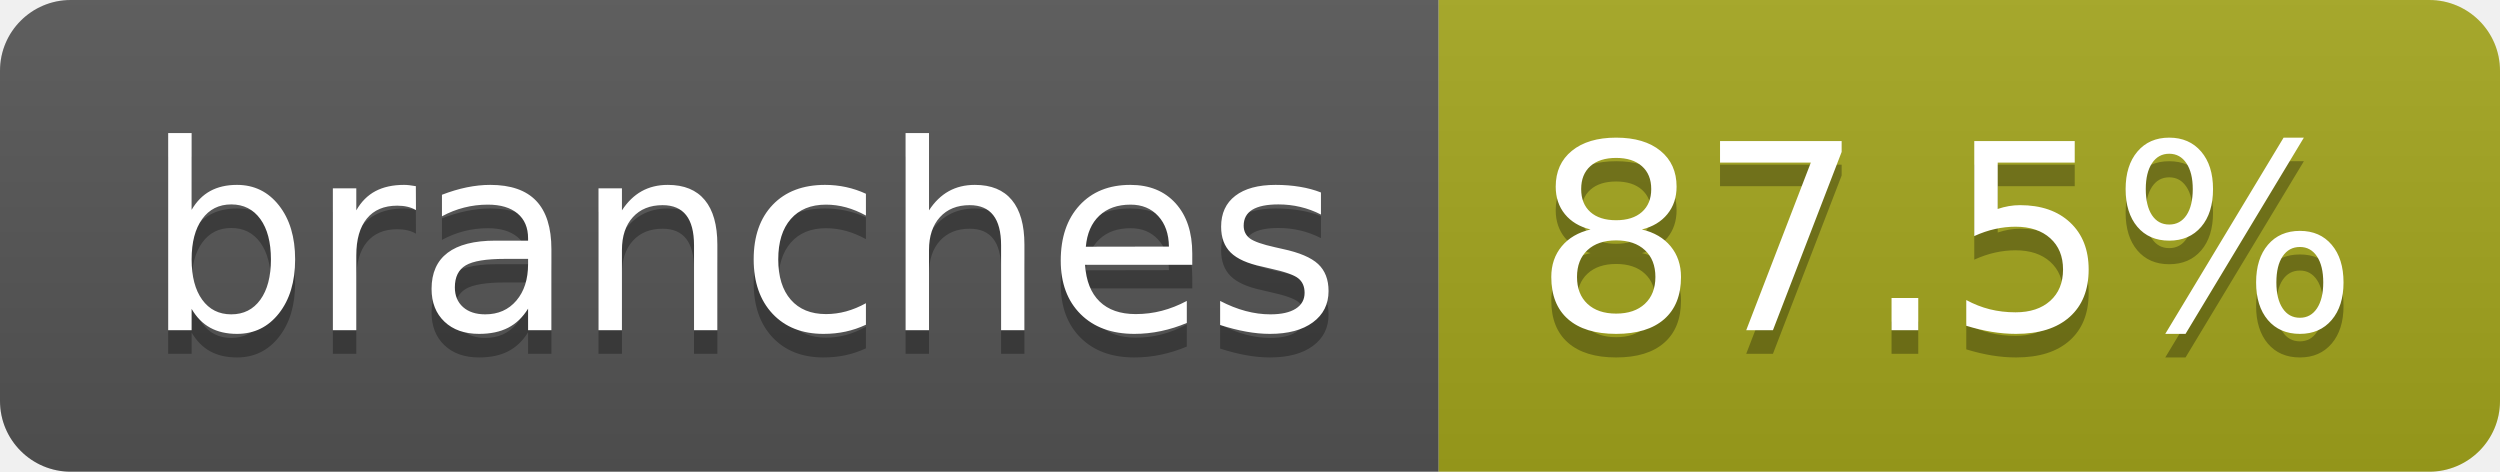
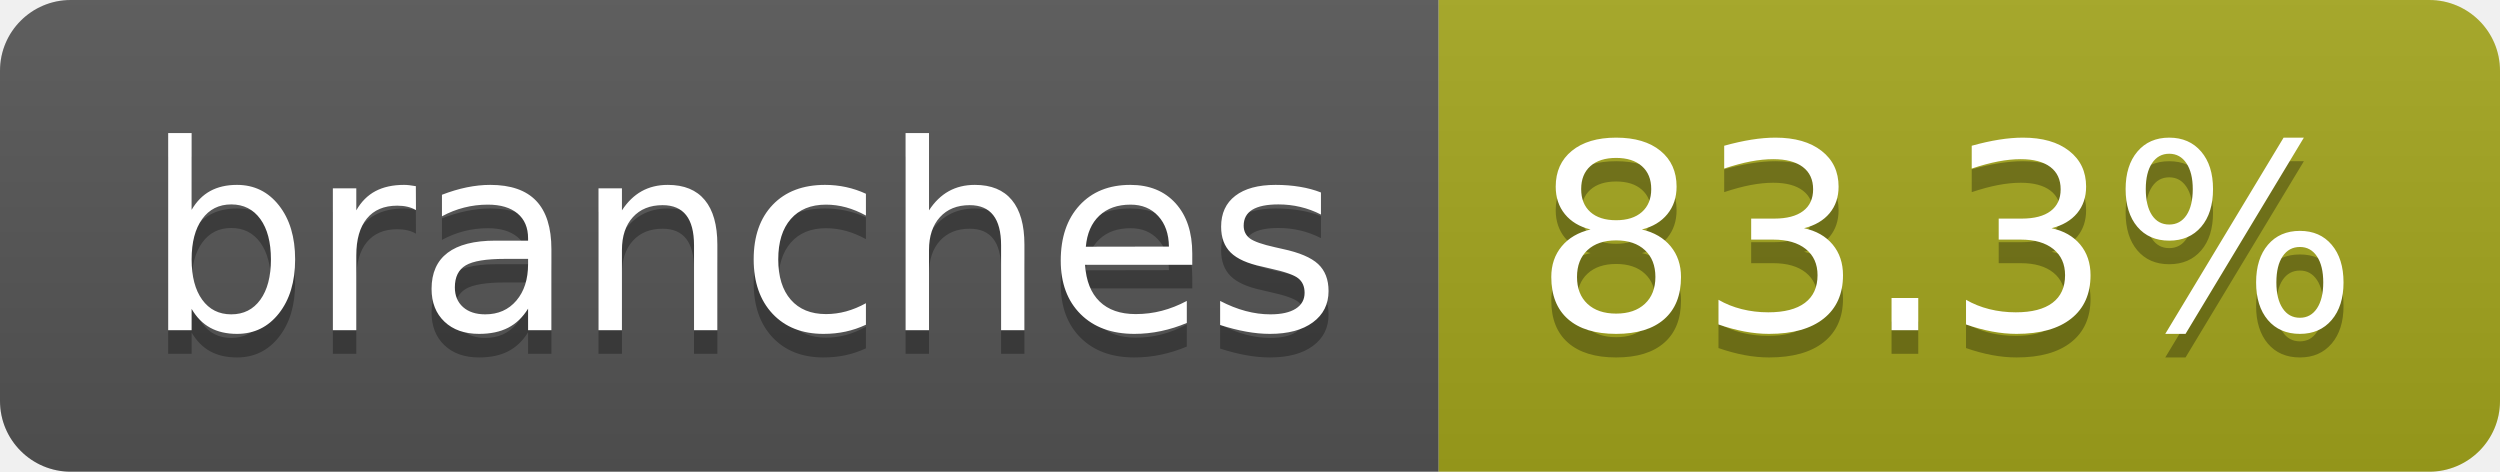
- <svg xmlns="http://www.w3.org/2000/svg" width="106" height="20" role="img" aria-label="branches: 87.5%">
+ <svg xmlns="http://www.w3.org/2000/svg" width="106" height="20" role="img" aria-label="branches: 83.3%">
  <linearGradient id="s" x2="0" y2="100%">
    <stop offset="0" stop-color="#bbb" stop-opacity=".1" />
    <stop offset="1" stop-opacity=".1" />
  </linearGradient>
  <clipPath id="r">
    <rect width="106" height="20" rx="3" fill="#fff" />
  </clipPath>
  <g clip-path="url(#r)">
    <rect width="61" height="20" fill="#555" />
    <rect x="61" width="45" height="20" fill="#a4a61d" />
    <rect width="106" height="20" fill="url(#s)" />
  </g>
  <g fill="#fff" text-anchor="middle" font-family="Verdana,Geneva,DejaVu Sans,sans-serif" text-rendering="geometricPrecision" font-size="110">
    <text aria-hidden="true" x="315" y="150" fill="#010101" fill-opacity=".3" transform="scale(.1)" textLength="507">branches</text>
    <text x="315" y="140" transform="scale(.1)" fill="#fff" textLength="507">branches</text>
-     <text aria-hidden="true" x="825" y="150" fill="#010101" fill-opacity=".3" transform="scale(.1)" textLength="350">87.5%</text>
-     <text x="825" y="140" transform="scale(.1)" fill="#fff" textLength="350">87.5%</text>
+     <text aria-hidden="true" x="825" y="150" fill="#010101" fill-opacity=".3" transform="scale(.1)" textLength="350">83.3%</text>
+     <text x="825" y="140" transform="scale(.1)" fill="#fff" textLength="350">83.3%</text>
  </g>
</svg>
